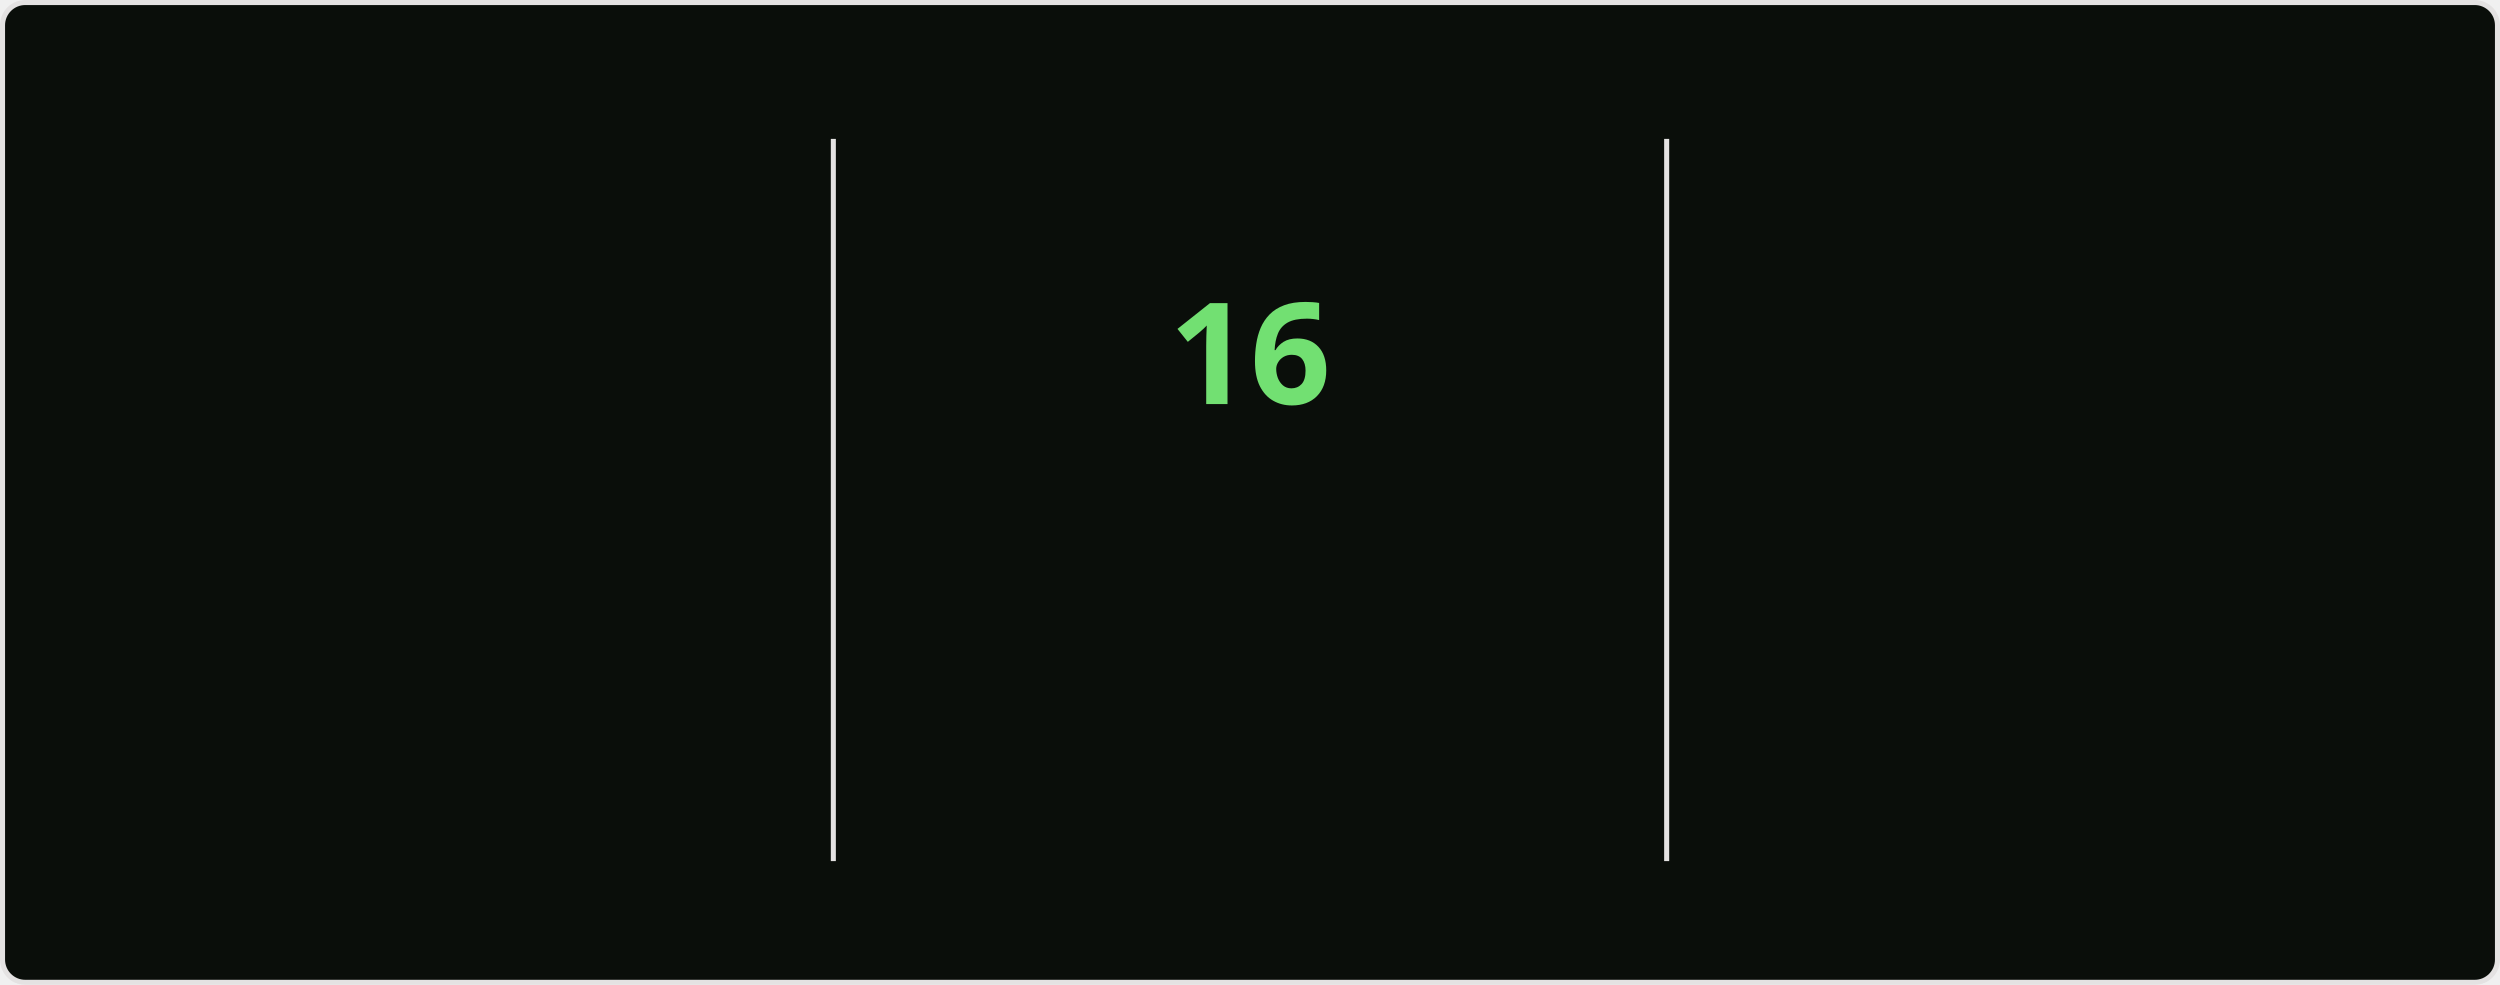
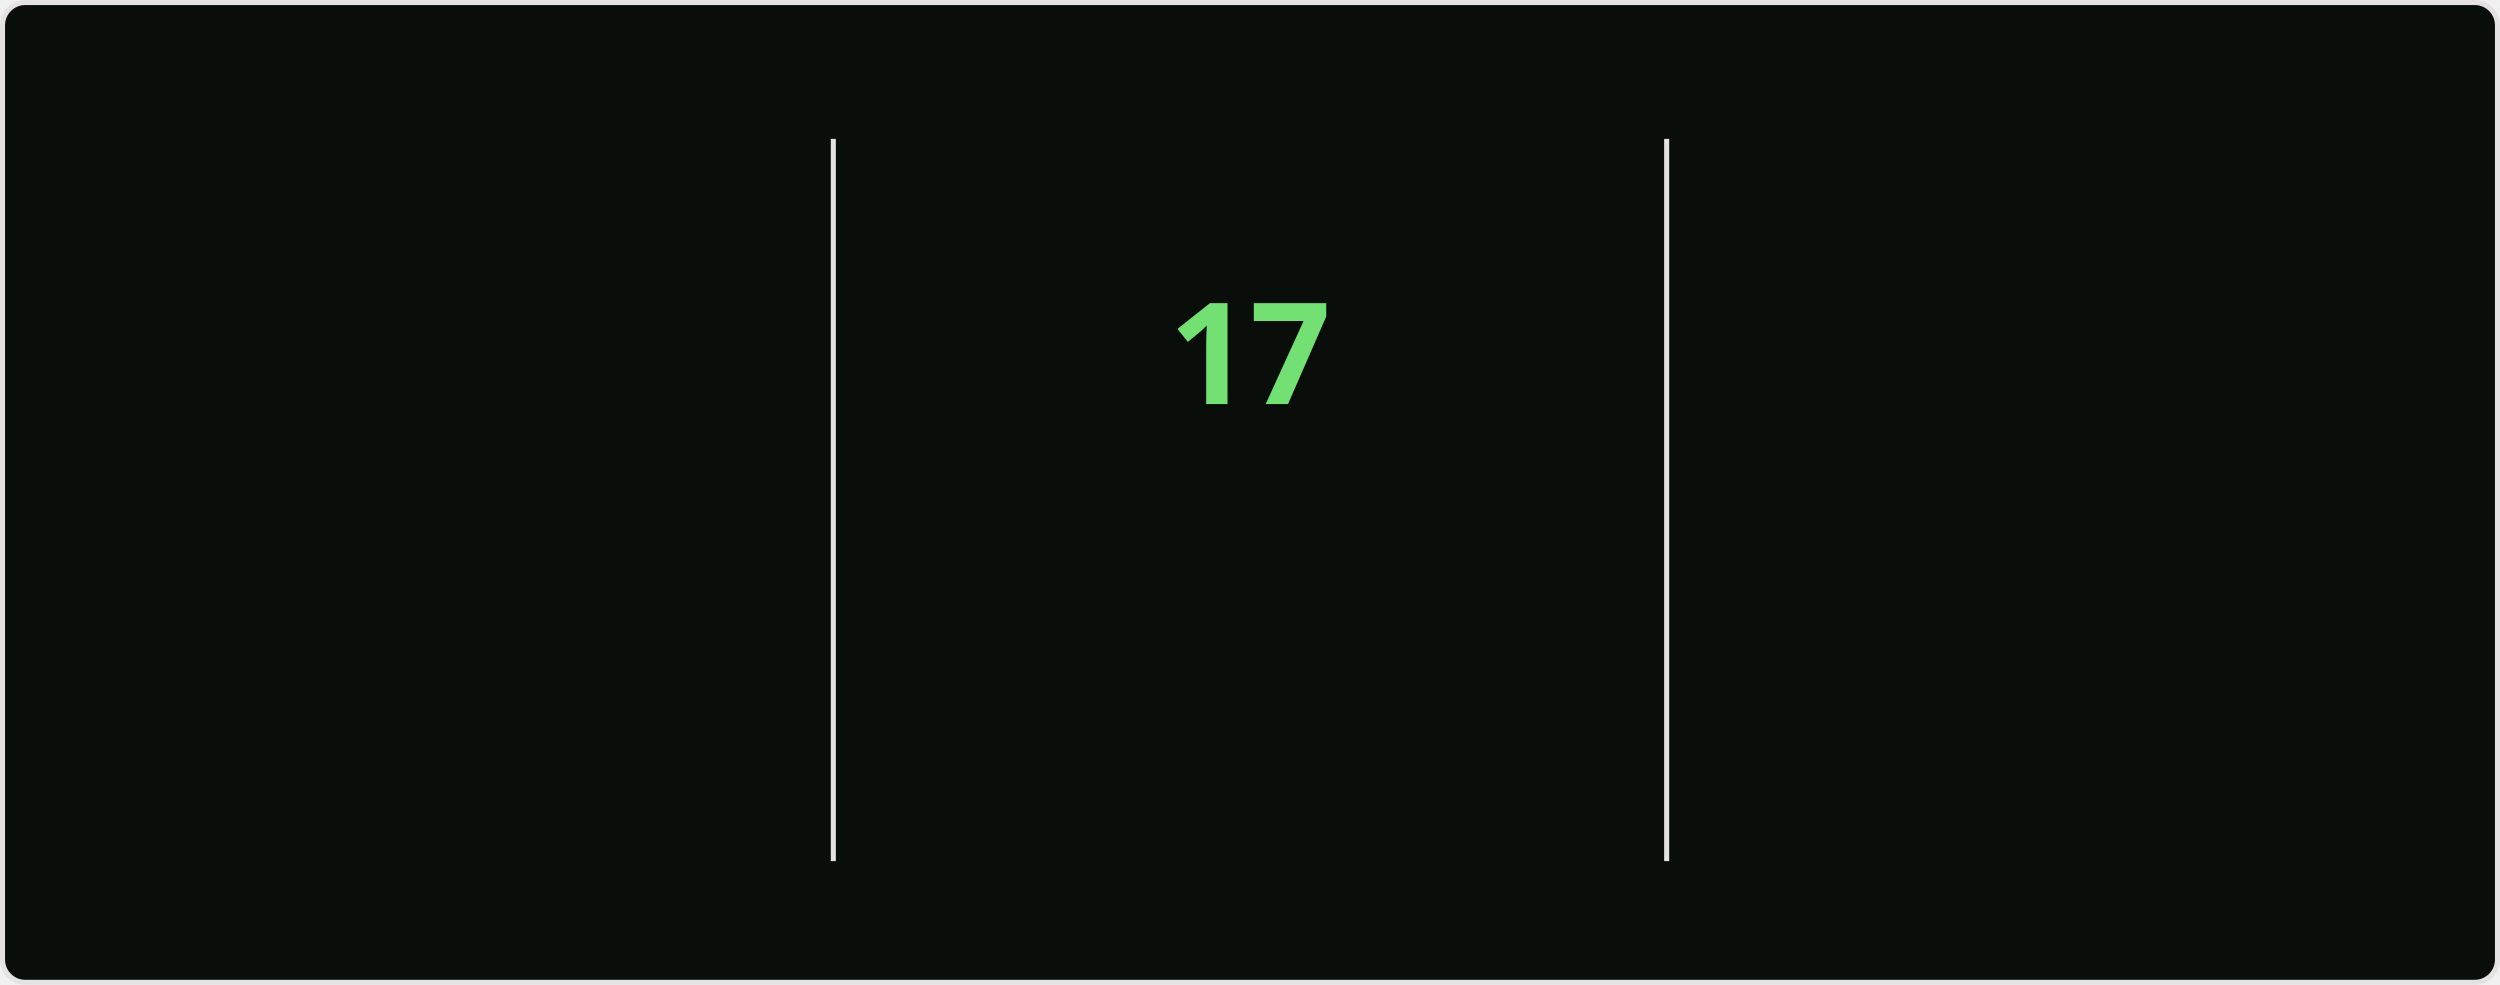
<svg xmlns="http://www.w3.org/2000/svg" style="isolation: isolate" viewBox="0 0 495 195" width="495px" height="195px" direction="ltr">
  <style>
    @keyframes currstreak {
      0% { font-size: 3px; opacity: 0.2; }
      80% { font-size: 34px; opacity: 1; }
      100% { font-size: 28px; opacity: 1; }
    }
    @keyframes fadein {
      0% { opacity: 0; }
      100% { opacity: 1; }
    }
    .big-number {
      font-family: "Segoe UI", Ubuntu, sans-serif;
      font-weight: 700;
      font-size: 28px;
      fill: #bfd5b5;
    }
    .label {
      font-family: "Segoe UI", Ubuntu, sans-serif;
      font-weight: 400;
      font-size: 14px;
      fill: #bfd5b5;
    }
    .range-text {
      font-family: "Segoe UI", Ubuntu, sans-serif;
      font-weight: 400;
      font-size: 12px;
      fill: #8db87a;
    }
    .current-streak-num {
      font-family: "Segoe UI", Ubuntu, sans-serif;
      font-weight: 700;
      font-size: 28px;
      fill: #72e072;
    }</style>
  <defs>
    <clipPath id="outer_rectangle">
      <rect width="495" height="195" rx="4.5" />
    </clipPath>
    <mask id="mask_out_ring_behind_fire">
      <rect width="495" height="195" fill="white" />
      <ellipse id="mask-ellipse" cx="247.5" cy="32" rx="13" ry="18" fill="black" />
    </mask>
  </defs>
  <g clip-path="url(#outer_rectangle)">
    <g style="isolation: isolate">
      <rect fill="#0a0e0a" rx="4.5" x="0.5" y="0.5" width="494" height="194" stroke="#e4e2e2" />
    </g>
    <g style="isolation: isolate">
      <line x1="165" y1="28" x2="165" y2="170" vector-effect="non-scaling-stroke" stroke-width="1" stroke="#e4e2e2" stroke-linejoin="miter" stroke-linecap="square" stroke-miterlimit="3" />
      <line x1="330" y1="28" x2="330" y2="170" vector-effect="non-scaling-stroke" stroke-width="1" stroke="#e4e2e2" stroke-linejoin="miter" stroke-linecap="square" stroke-miterlimit="3" />
    </g>
    <g style="isolation: isolate">
      <g transform="translate(82.5, 48)">
        <text x="0" y="32" stroke-width="0" text-anchor="middle" class="big-number" style="opacity: 0; animation: fadein 0.5s linear forwards 0.6s">
            3.8K
          </text>
      </g>
      <g transform="translate(82.5, 84)">
        <text x="0" y="32" stroke-width="0" text-anchor="middle" class="label" style="opacity: 0; animation: fadein 0.5s linear forwards 0.7s">
            Total Contributions
          </text>
      </g>
      <g transform="translate(82.5, 114)">
        <text x="0" y="32" stroke-width="0" text-anchor="middle" class="range-text" style="opacity: 0; animation: fadein 0.5s linear forwards 0.8s">
            Sep 28 - Present
          </text>
      </g>
    </g>
    <g style="isolation: isolate">
      <g mask="url(#mask_out_ring_behind_fire)">
        <circle cx="247.5" cy="71" r="40" fill="none" stroke="#bfd5b5" stroke-width="5" style="opacity: 0; animation: fadein 0.5s linear forwards 0.4s" />
      </g>
      <g transform="translate(247.5, 19.5)" stroke-opacity="0" style="opacity: 0; animation: fadein 0.5s linear forwards 0.6s">
        <path d="M -12 -0.5 L 15 -0.5 L 15 23.5 L -12 23.5 L -12 -0.5 Z" fill="none" />
        <path d="M 1.5 0.67 C 1.5 0.67 2.24 3.32 2.24 5.47 C 2.24 7.53 0.89 9.2 -1.17 9.2 C -3.23 9.2 -4.79 7.53 -4.79 5.47 L -4.76 5.11 C -6.78 7.51 -8 10.62 -8 13.99 C -8 18.41 -4.42 22 0 22 C 4.42 22 8 18.41 8 13.99 C 8 8.6 5.41 3.79 1.5 0.67 Z M -0.29 19 C -2.07 19 -3.51 17.6 -3.51 15.86 C -3.51 14.24 -2.46 13.1 -0.7 12.74 C 1.07 12.38 2.9 11.53 3.92 10.16 C 4.31 11.45 4.51 12.81 4.51 14.2 C 4.51 16.85 2.36 19 -0.29 19 Z" fill="#bfd5b5" stroke-opacity="0" />
      </g>
      <g transform="translate(247.5, 48)">
        <text x="0" y="32" stroke-width="0" text-anchor="middle" class="current-streak-num" style="animation: currstreak 0.6s linear forwards">
-             16
+             17
          </text>
      </g>
      <g transform="translate(247.5, 108)">
        <text x="0" y="32" stroke-width="0" text-anchor="middle" class="label" style="opacity: 0; animation: fadein 0.5s linear forwards 0.9s">
            Current Streak
          </text>
      </g>
      <g transform="translate(247.5, 145)">
        <text x="0" y="21" stroke-width="0" text-anchor="middle" class="range-text" style="opacity: 0; animation: fadein 0.5s linear forwards 0.9s">
-             Sep 16 - Oct 1
+             Sep 16 - Oct 2
          </text>
      </g>
    </g>
    <g style="isolation: isolate">
      <g transform="translate(412.5, 48)">
        <text x="0" y="32" stroke-width="0" text-anchor="middle" class="big-number" style="opacity: 0; animation: fadein 0.5s linear forwards 1.2s">
            35
          </text>
      </g>
      <g transform="translate(412.5, 84)">
        <text x="0" y="32" stroke-width="0" text-anchor="middle" class="label" style="opacity: 0; animation: fadein 0.5s linear forwards 1.3s">
            Longest Streak
          </text>
      </g>
      <g transform="translate(412.5, 114)">
        <text x="0" y="32" stroke-width="0" text-anchor="middle" class="range-text" style="opacity: 0; animation: fadein 0.5s linear forwards 1.4s">
            Jul 19 - Aug 22
          </text>
      </g>
    </g>
  </g>
</svg>
